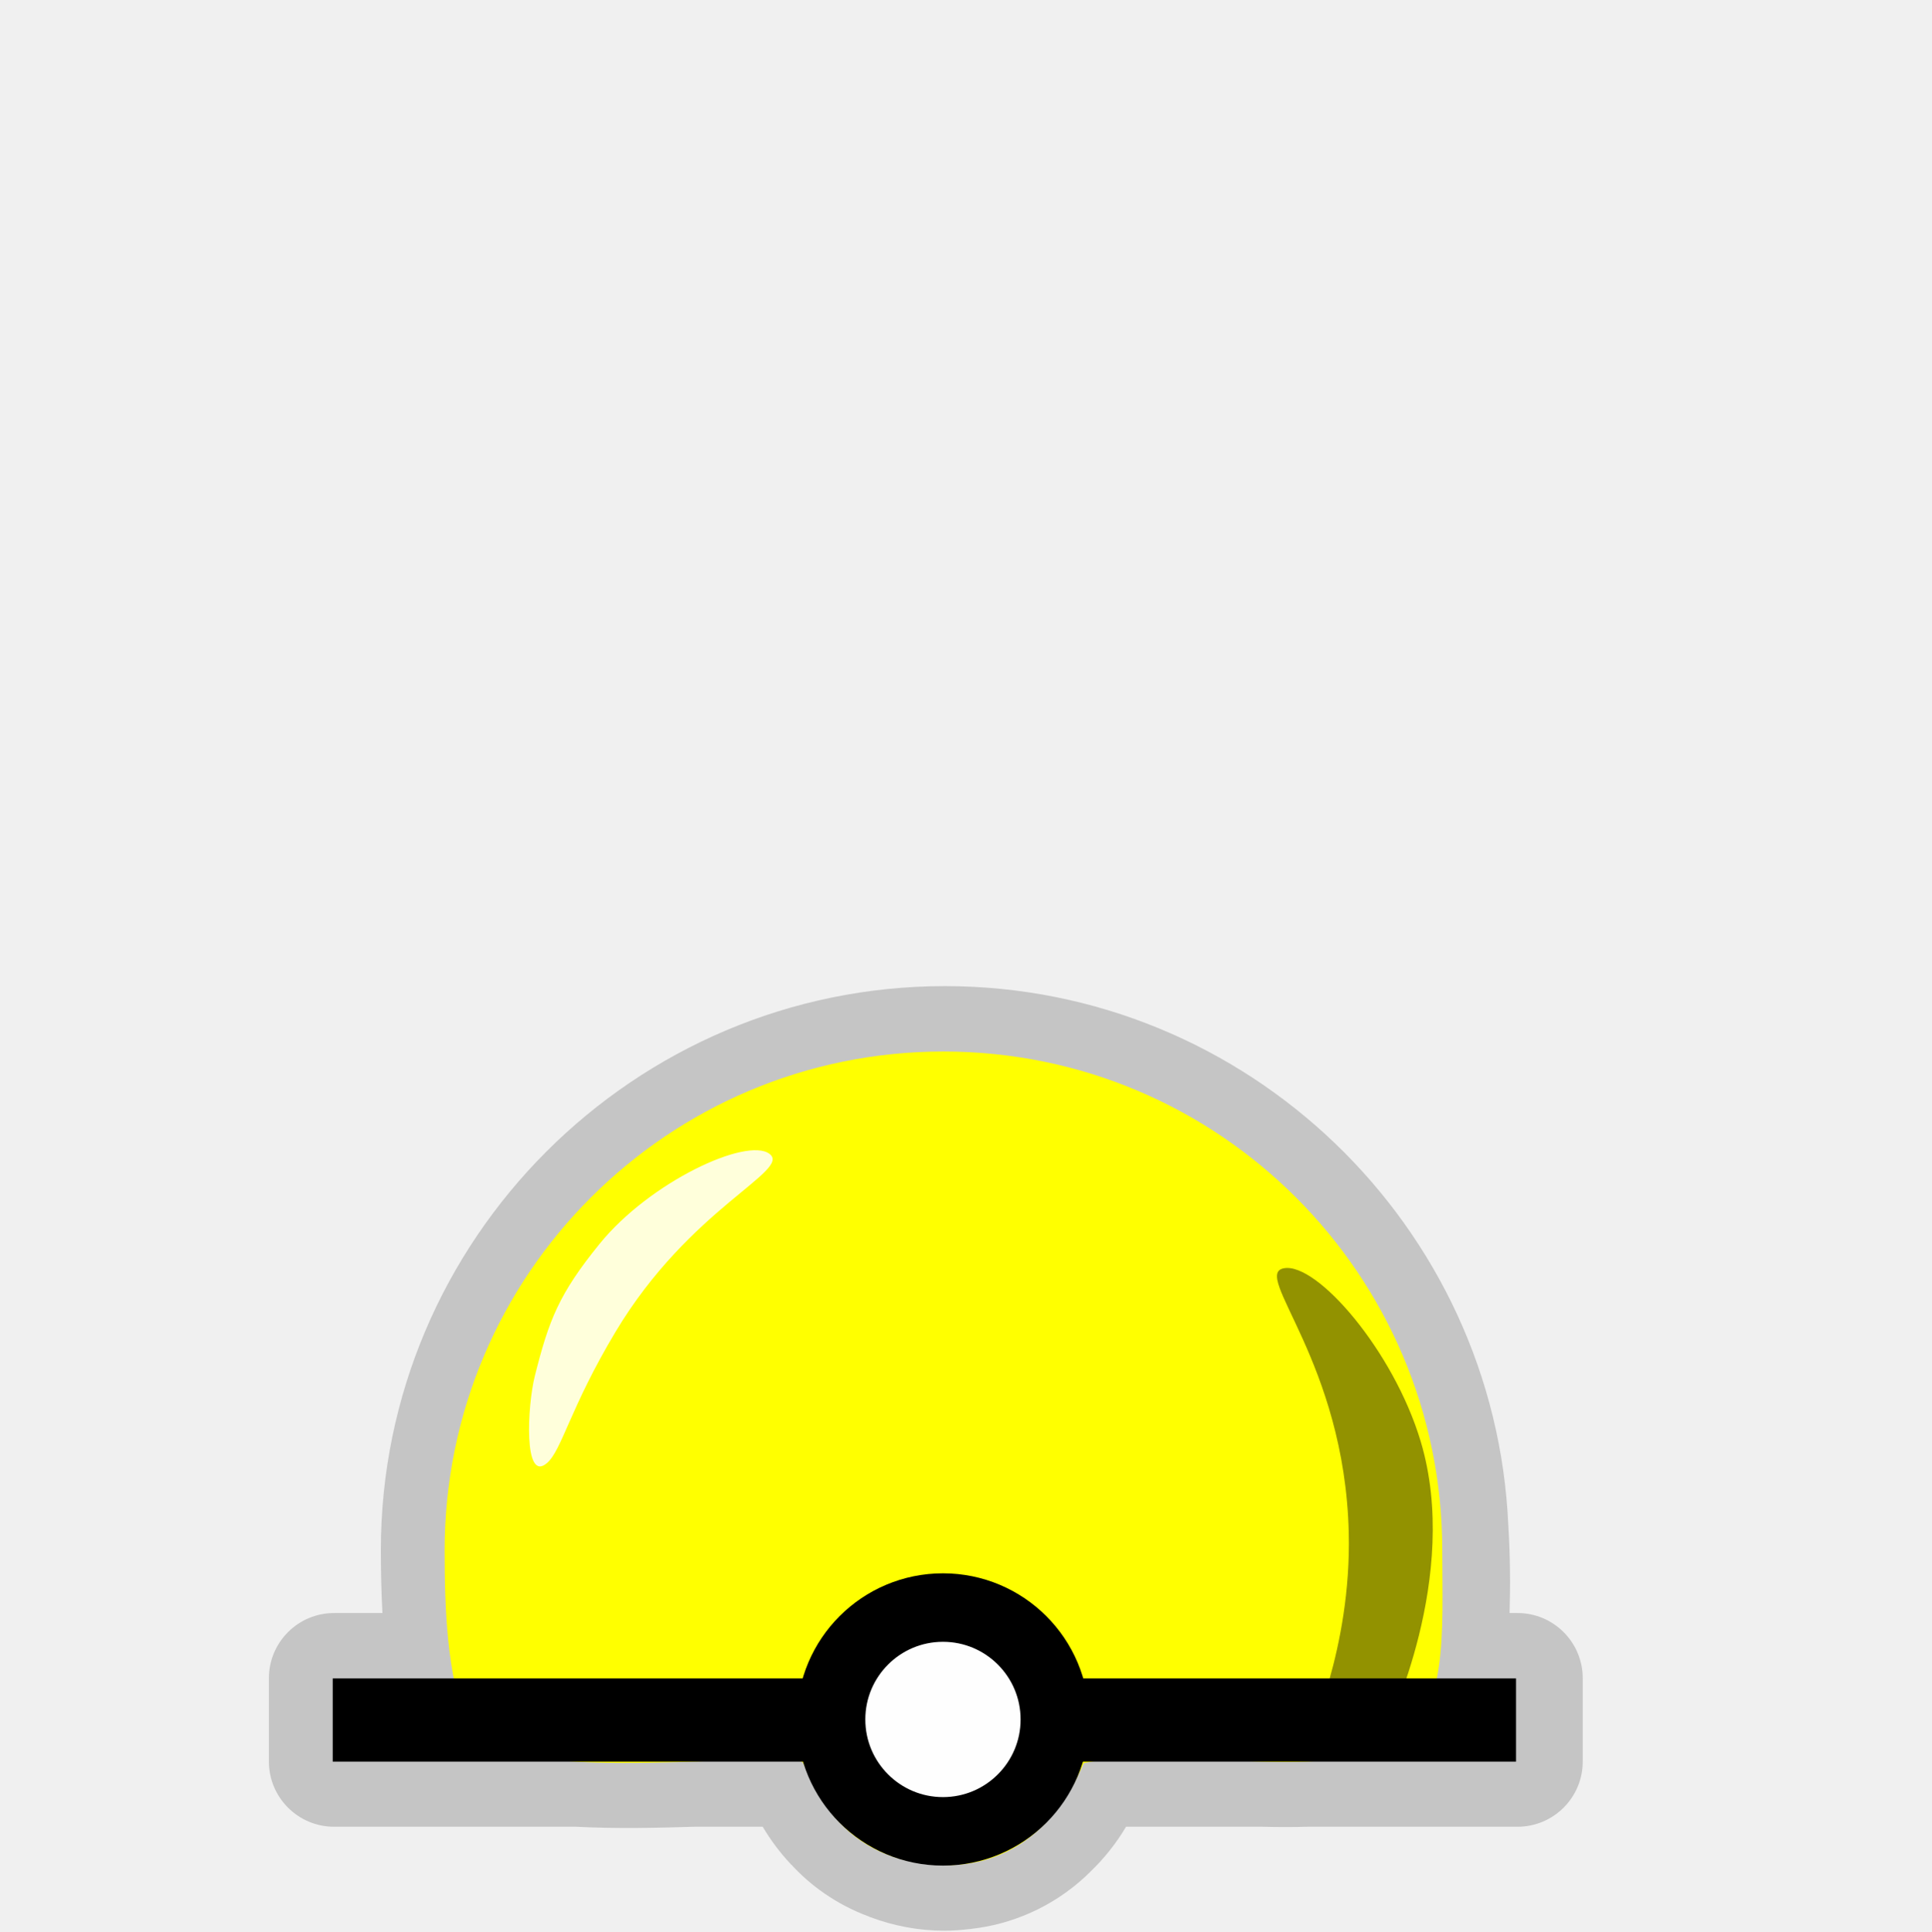
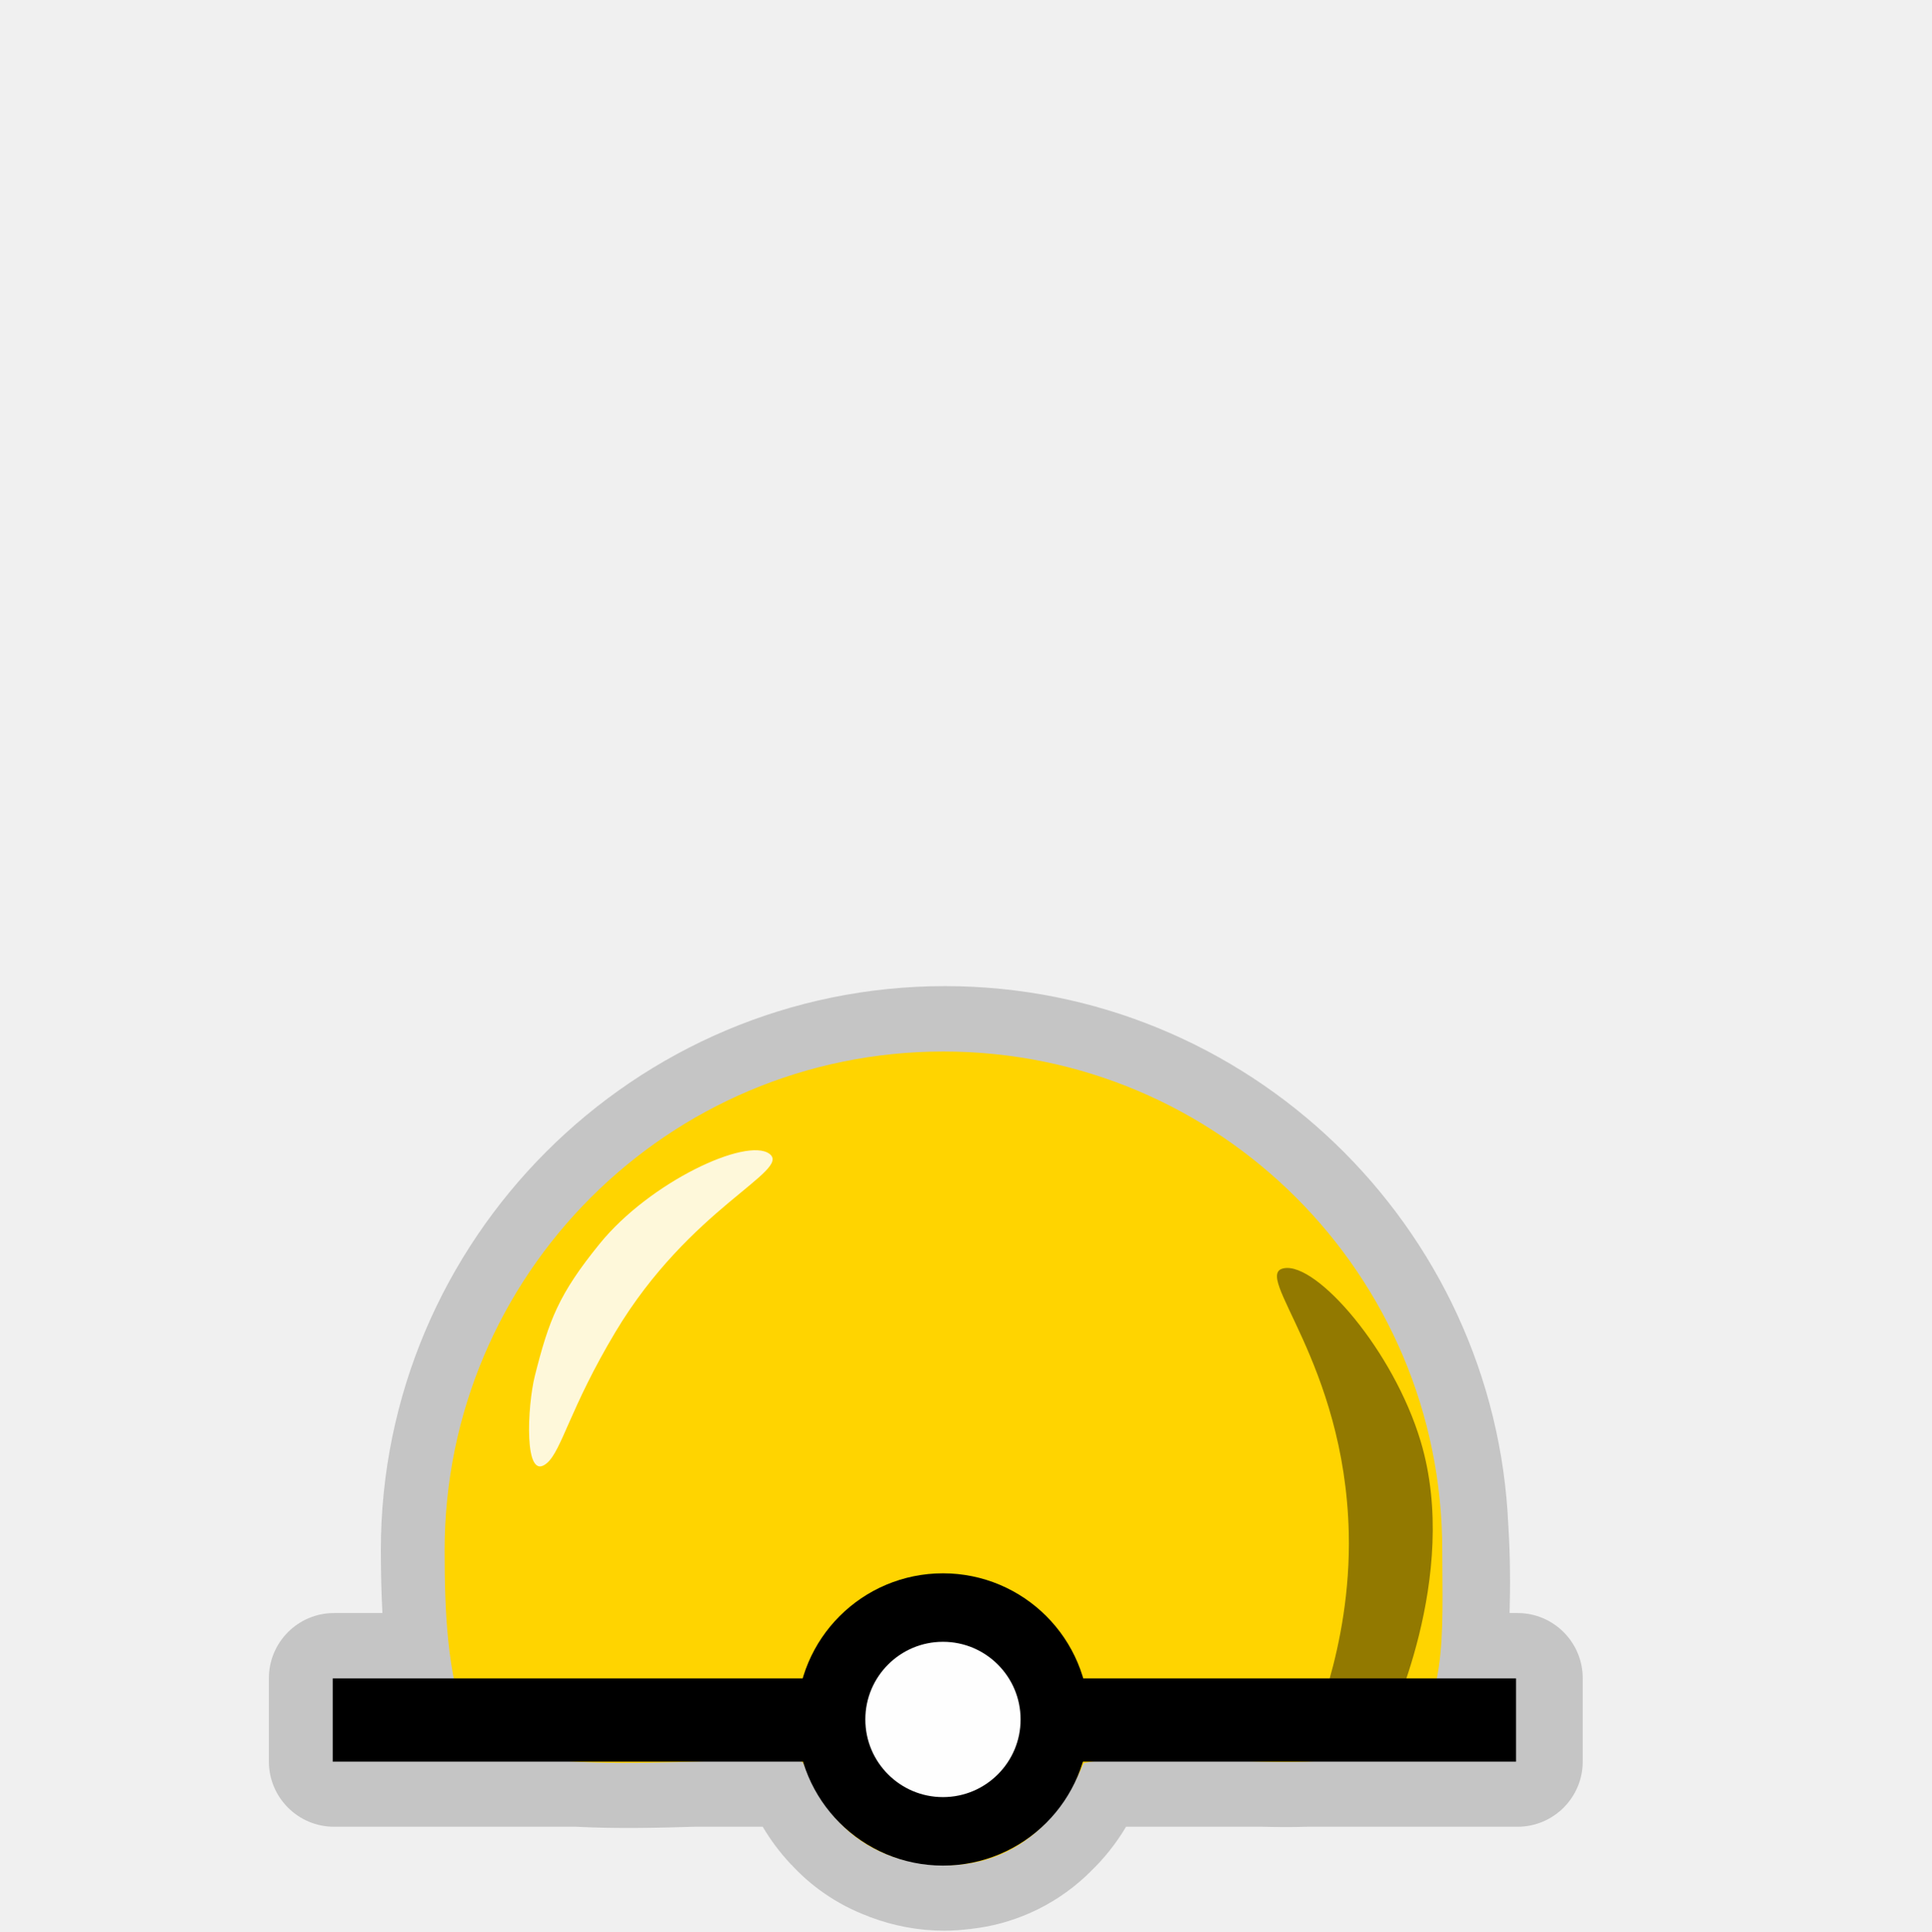
<svg xmlns="http://www.w3.org/2000/svg" width="580" height="580" id="svg2" version="1.1">
  <defs id="defs13">
    </defs>
  <path style="opacity:0.426;color:#000000;fill:#8d8d8d;fill-opacity:1;fill-rule:nonzero;stroke:#a35151;stroke-width:0;stroke-linecap:round;stroke-linejoin:miter;stroke-miterlimit:4;stroke-opacity:1;stroke-dasharray:none;stroke-dashoffset:0;marker:none;visibility:visible;display:inline;overflow:visible;enable-background:accumulate" id="path3891" d="m 283.781,296.156 c -93.328,0 -169.406,76.079 -169.406,169.406 0,6.151 0.135,12.483 0.469,18.875 l -14.5,0 A 19.593,19.593 0 0 0 80.75,504.031 l 0,25 a 19.593,19.593 0 0 0 19.594,19.594 l 72.656,0 c 11.978,0.624 24.347,0.343 35.562,0 0.19,-0.006 0.404,0.006 0.594,0 l 19.906,0 c 2.348,3.96 5.091,7.65 8.219,11 0.121,0.13 0.222,0.278 0.344,0.406 L 237.656,560 c 5.52,6.033 13.306,11.92 23.312,15.594 l 0,0.031 c 0.113,0.044 0.23,0.082 0.344,0.125 0.031,0.012 0.063,0.02 0.094,0.031 6.915,2.605 14.431,4.062 22.219,4.062 2.64,0 5.166,-0.205 7.594,-0.5 l 0,0.031 c 0.071,-0.007 0.147,-0.024 0.219,-0.031 0.11,-0.014 0.234,-0.017 0.344,-0.031 l 0,-0.031 c 11.664,-1.292 24.203,-6.299 34.469,-15.969 0.222,-0.209 0.498,-0.507 0.781,-0.781 l 0.031,0.031 c 0.123,-0.116 0.221,-0.258 0.344,-0.375 4.164,-3.979 7.787,-8.535 10.781,-13.562 l 40.375,0 0.5,0 c 4.493,0.111 9.003,0.137 13.531,0 0.22,-0.007 0.437,0.007 0.656,0 l 62.5,0 a 19.593,19.593 0 0 0 19.594,-19.594 l 0,-25 A 19.593,19.593 0 0 0 455.75,484.438 l -2.375,0 c 0.245,-7.975 0.195,-16.703 -0.344,-25.719 -0.009,-0.148 0.009,-0.289 0,-0.438 l -0.031,0 c -3.832,-90.022 -78.336,-162.125 -169.219,-162.125 z" />
-   <path transform="matrix(1.350884,0,0,1.350884,32.27057,21.15038)" style="opacity:1;color:#000000;fill:#ffff00;fill-opacity:1;fill-rule:nonzero;stroke:none;stroke-width:0;marker:none;visibility:visible;display:inline;overflow:visible;enable-background:accumulate" d="m 296.758,329.015 c 0,18.024 1.524,37.138 -10.938,43.244 -16.44,8.055 -49.729,0.206 -68.764,4.049 -7.379,17.356 -19.621,22.821 -30.764,22.688 -26.324,-0.314 -30.467,-22.679 -31.989,-23.028 -13.125,-2.09 -69.292,5.652 -74.499,-8.257 -4.278,-11.426 -4.847,-25.085 -4.847,-38.695 0,-61.249 49.652,-110.9 110.9,-110.9 61.249,0 110.9,49.652 110.9,110.9 z" id="path3810" />
+   <path transform="matrix(1.350884,0,0,1.350884,32.27057,21.15038)" style="opacity:1;color:#000000;fill:#ffd400;fill-opacity:1;fill-rule:nonzero;stroke:none;stroke-width:0;marker:none;visibility:visible;display:inline;overflow:visible;enable-background:accumulate" d="m 296.758,329.015 c 0,18.024 1.524,37.138 -10.938,43.244 -16.44,8.055 -49.729,0.206 -68.764,4.049 -7.379,17.356 -19.621,22.821 -30.764,22.688 -26.324,-0.314 -30.467,-22.679 -31.989,-23.028 -13.125,-2.09 -69.292,5.652 -74.499,-8.257 -4.278,-11.426 -4.847,-25.085 -4.847,-38.695 0,-61.249 49.652,-110.9 110.9,-110.9 61.249,0 110.9,49.652 110.9,110.9 z" id="path3810" />
  <path style="opacity:0.426;color:#000000;fill:#000000;fill-opacity:1;fill-rule:nonzero;stroke:#a35151;stroke-width:0;stroke-linecap:round;stroke-linejoin:miter;stroke-miterlimit:4;stroke-opacity:1;stroke-dashoffset:0;marker:none;visibility:visible;display:inline;overflow:visible;enable-background:accumulate" d="m 385.621,380.891 c 9.904,-1.757 32.905,24.776 41.06,52.024 12.139,40.562 -10.171,86.017 -10.171,86.017 l -23.765,3.625 c 0,0 13.131,-27.246 12.33,-62.119 -1.185,-51.555 -29.358,-77.79 -19.454,-79.547 z" id="rect3050" />
  <path style="fill:none;stroke:#000000;stroke-width:25;stroke-linecap:butt;stroke-linejoin:miter;stroke-opacity:1;stroke-miterlimit:4;stroke-dasharray:none" d="m 99.924,516.57 355.381,0" id="path3759" />
  <path style="color:#000000;fill:#fefefe;fill-opacity:1;stroke:#000000;stroke-width:25;stroke-linecap:round;stroke-linejoin:round;stroke-miterlimit:10;stroke-opacity:1;stroke-dasharray:none;stroke-dashoffset:0;marker:none;visibility:visible;display:inline;overflow:visible;enable-background:accumulate" id="path3759-1" d="m 251.113,76.037 a 40.838,40.838 0 1 1 -81.677,0 40.838,40.838 0 1 1 81.677,0 z" transform="matrix(0.8228909,0,0,0.8228909,110.1646,453.8318)" />
-   <path style="opacity:0.856;color:#000000;fill:#ffffff;fill-opacity:1;fill-rule:nonzero;stroke:none;stroke-width:0;stroke-linecap:round;stroke-linejoin:miter;stroke-miterlimit:4;stroke-opacity:1;stroke-dashoffset:0;marker:none;visibility:visible;display:inline;overflow:visible;enable-background:accumulate" d="m 231.068,346.512 c -6.829,-5.038 -35.874,8.415 -50.994,27.047 -12.261,15.109 -15.219,22.875 -19.446,39.658 -2.267,9.001 -3.422,32.24 3.624,26.199 4.479,-3.84 6.924,-16.576 20.592,-39.411 22.344,-37.33 53.052,-48.455 46.223,-53.493 z" id="rect3050-4" />
+   <path style="opacity:0.856;color:#000000;fill:#fefefe;fill-opacity:1;fill-rule:nonzero;stroke:none;stroke-width:0;stroke-linecap:round;stroke-linejoin:miter;stroke-miterlimit:4;stroke-opacity:1;stroke-dashoffset:0;marker:none;visibility:visible;display:inline;overflow:visible;enable-background:accumulate" d="m 231.068,346.512 c -6.829,-5.038 -35.874,8.415 -50.994,27.047 -12.261,15.109 -15.219,22.875 -19.446,39.658 -2.267,9.001 -3.422,32.24 3.624,26.199 4.479,-3.84 6.924,-16.576 20.592,-39.411 22.344,-37.33 53.052,-48.455 46.223,-53.493 z" id="rect3050-4" />
</svg>
